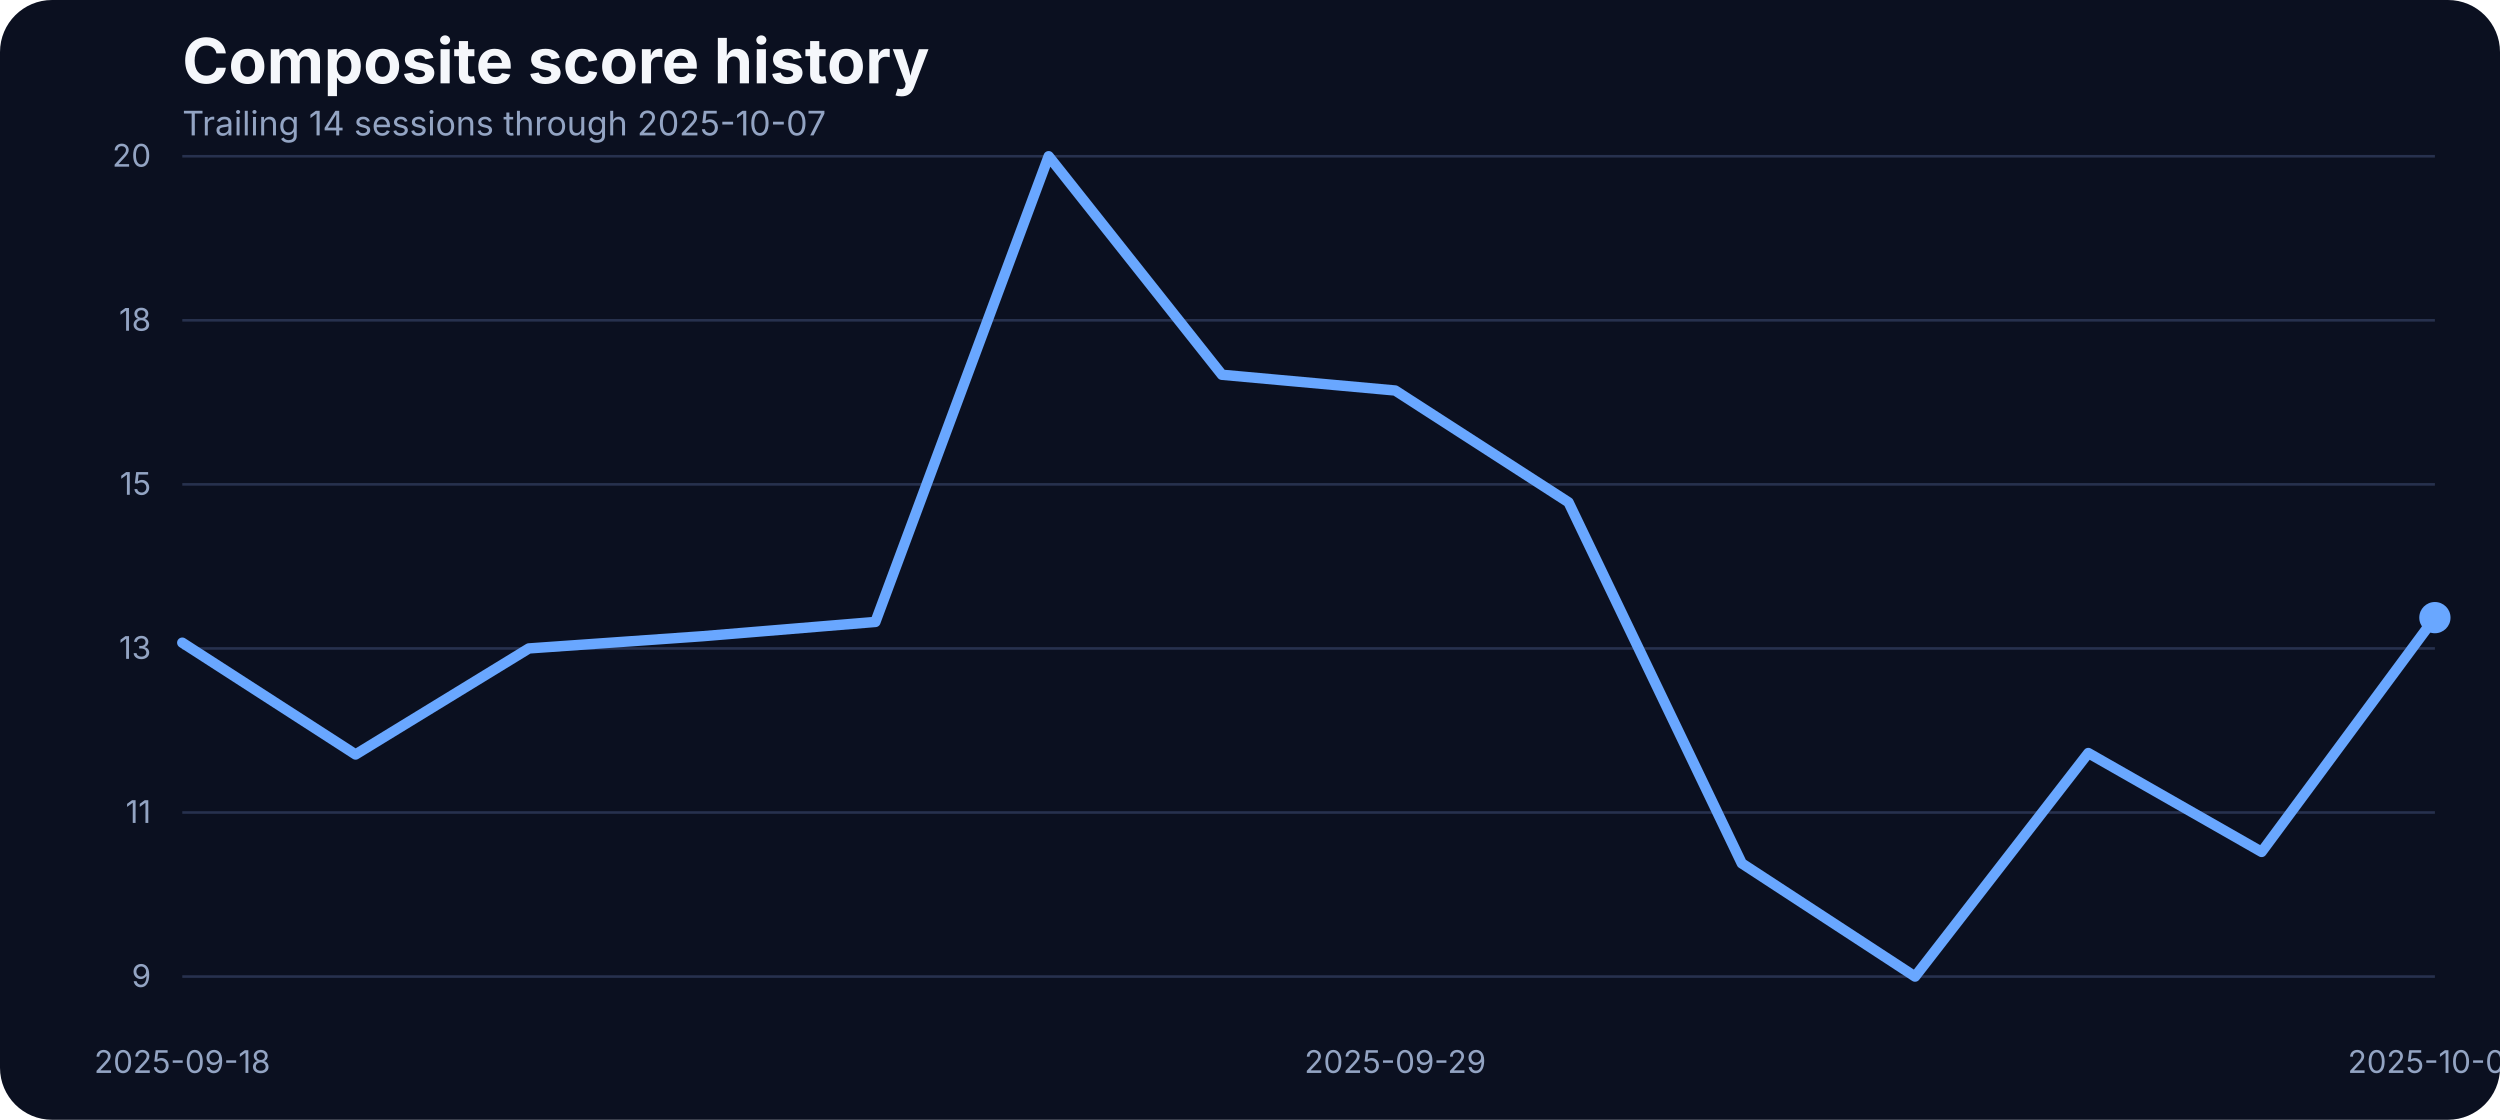
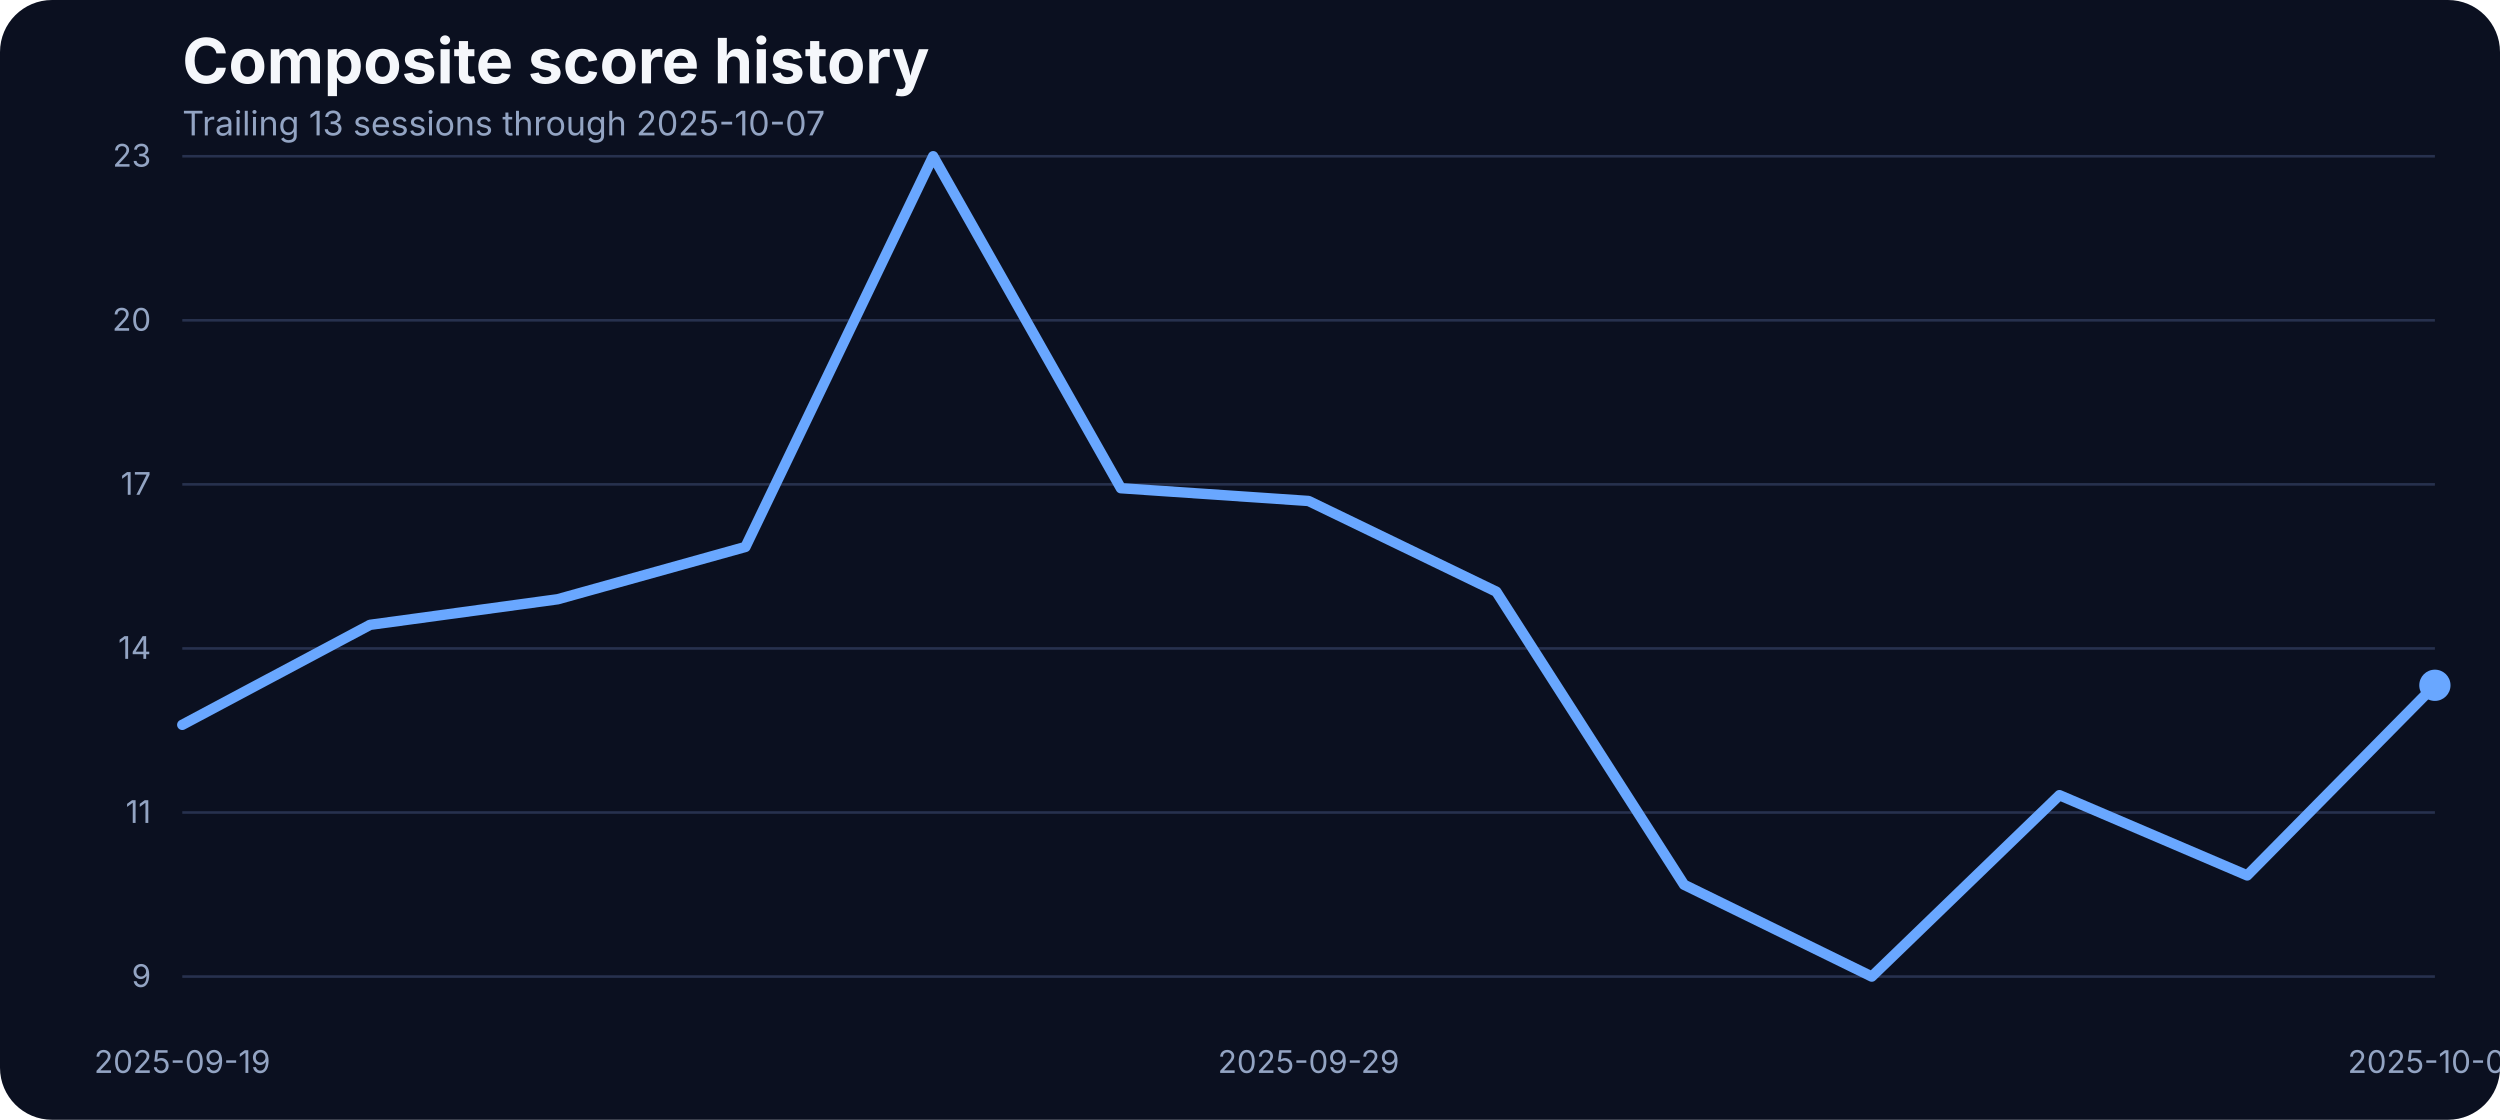
<svg xmlns="http://www.w3.org/2000/svg" width="960" height="430" viewBox="0 0 960 430" role="img" aria-label="Composite score history">
  <rect width="100%" height="100%" fill="#0b1020" rx="20" />
  <text x="70" y="32" fill="#f5f7fb" font-family="Inter, Arial, sans-serif" font-size="24" font-weight="700">Composite score history</text>
-   <text x="70" y="52" fill="#93a4c3" font-family="Inter, Arial, sans-serif" font-size="13">Trailing 14 sessions through 2025-10-07</text>
+   <text x="70" y="52" fill="#93a4c3" font-family="Inter, Arial, sans-serif" font-size="13">Trailing 13 sessions through 2025-10-07</text>
  <line x1="70" x2="935" y1="375.00" y2="375.00" stroke="#27314e" stroke-width="1" />
  <text x="58" y="379.00" text-anchor="end" fill="#93a4c3" font-family="Inter, Arial, sans-serif" font-size="12">9</text>
  <line x1="70" x2="935" y1="312.00" y2="312.00" stroke="#27314e" stroke-width="1" />
  <text x="58" y="316.00" text-anchor="end" fill="#93a4c3" font-family="Inter, Arial, sans-serif" font-size="12">11</text>
  <line x1="70" x2="935" y1="249.00" y2="249.00" stroke="#27314e" stroke-width="1" />
-   <text x="58" y="253.00" text-anchor="end" fill="#93a4c3" font-family="Inter, Arial, sans-serif" font-size="12">13</text>
+   <text x="58" y="253.00" text-anchor="end" fill="#93a4c3" font-family="Inter, Arial, sans-serif" font-size="12">14</text>
  <line x1="70" x2="935" y1="186.00" y2="186.00" stroke="#27314e" stroke-width="1" />
-   <text x="58" y="190.00" text-anchor="end" fill="#93a4c3" font-family="Inter, Arial, sans-serif" font-size="12">15</text>
+   <text x="58" y="190.00" text-anchor="end" fill="#93a4c3" font-family="Inter, Arial, sans-serif" font-size="12">17</text>
  <line x1="70" x2="935" y1="123.00" y2="123.00" stroke="#27314e" stroke-width="1" />
-   <text x="58" y="127.00" text-anchor="end" fill="#93a4c3" font-family="Inter, Arial, sans-serif" font-size="12">18</text>
+   <text x="58" y="127.00" text-anchor="end" fill="#93a4c3" font-family="Inter, Arial, sans-serif" font-size="12">20</text>
  <line x1="70" x2="935" y1="60.00" y2="60.00" stroke="#27314e" stroke-width="1" />
-   <text x="58" y="64.00" text-anchor="end" fill="#93a4c3" font-family="Inter, Arial, sans-serif" font-size="12">20</text>
-   <text x="70.00" y="412" text-anchor="middle" fill="#93a4c3" font-family="Inter, Arial, sans-serif" font-size="12">2025-09-18</text>
-   <text x="535.77" y="412" text-anchor="middle" fill="#93a4c3" font-family="Inter, Arial, sans-serif" font-size="12">2025-09-29</text>
+   <text x="58" y="64.00" text-anchor="end" fill="#93a4c3" font-family="Inter, Arial, sans-serif" font-size="12">23</text>
+   <text x="70.00" y="412" text-anchor="middle" fill="#93a4c3" font-family="Inter, Arial, sans-serif" font-size="12">2025-09-19</text>
+   <text x="502.50" y="412" text-anchor="middle" fill="#93a4c3" font-family="Inter, Arial, sans-serif" font-size="12">2025-09-29</text>
  <text x="935.00" y="412" text-anchor="middle" fill="#93a4c3" font-family="Inter, Arial, sans-serif" font-size="12">2025-10-07</text>
-   <path d="M 70.00 246.80 L 136.54 289.72 L 203.08 249.00 L 269.62 244.32 L 336.15 238.82 L 402.69 60.00 L 469.23 143.91 L 535.77 149.96 L 602.31 192.88 L 668.85 331.53 L 735.38 375.00 L 801.92 289.17 L 868.46 327.13 L 935.00 237.17" fill="none" stroke="#69a7ff" stroke-width="4" stroke-linecap="round" stroke-linejoin="round" />
-   <circle cx="935.00" cy="237.17" r="6" fill="#69a7ff" />
+   <path d="M 70.00 278.33 L 142.08 239.94 L 214.17 230.11 L 286.25 210.02 L 358.33 60.00 L 430.42 187.47 L 502.50 192.38 L 574.58 227.21 L 646.67 339.73 L 718.75 375.00 L 790.83 305.35 L 862.92 336.16 L 935.00 263.15" fill="none" stroke="#69a7ff" stroke-width="4" stroke-linecap="round" stroke-linejoin="round" />
+   <circle cx="935.00" cy="263.15" r="6" fill="#69a7ff" />
</svg>
